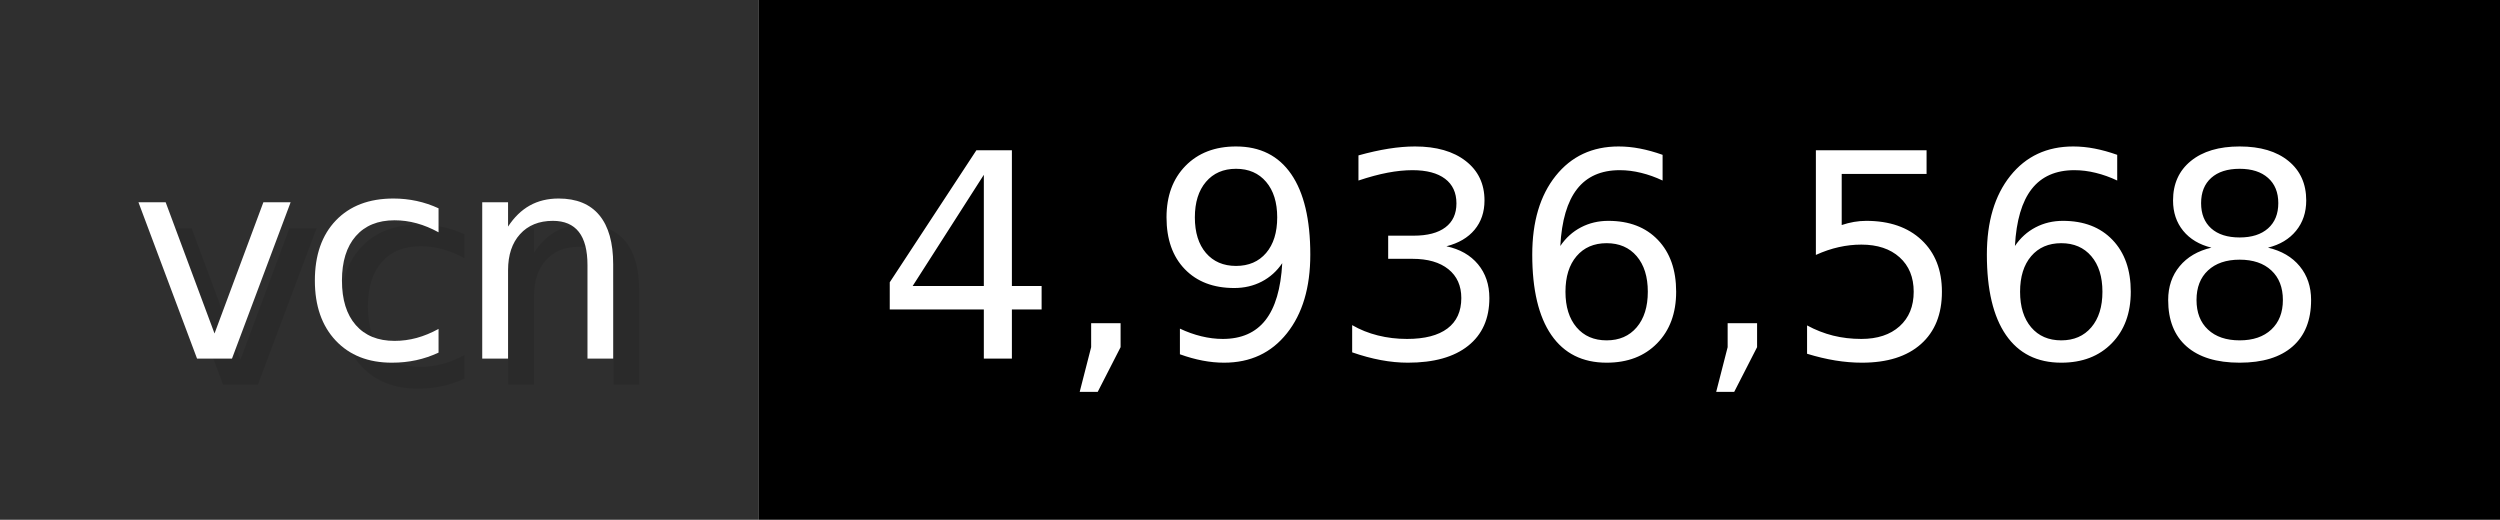
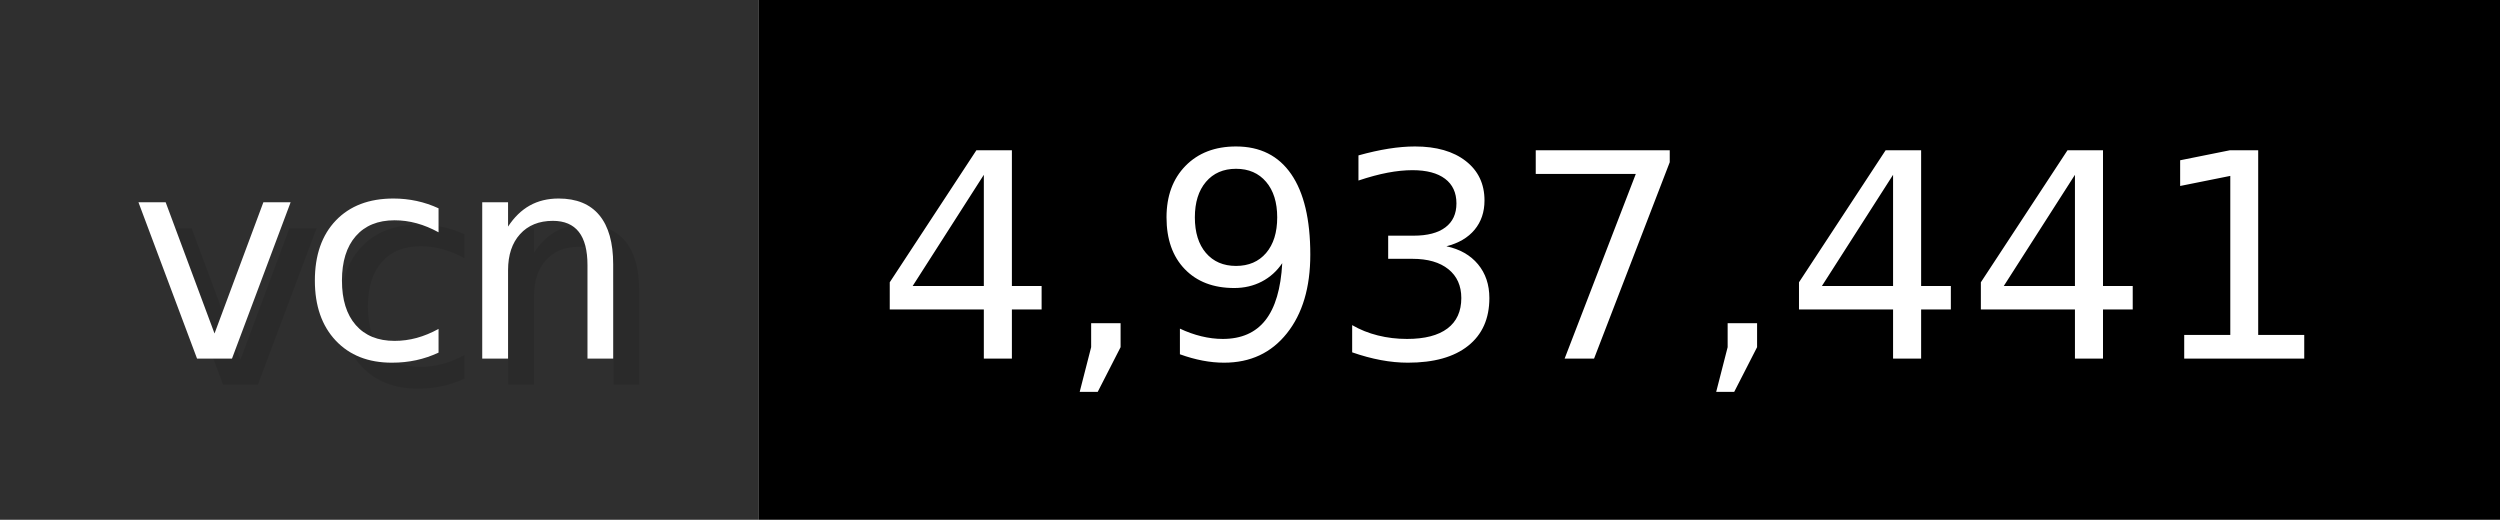
- <svg xmlns="http://www.w3.org/2000/svg" width="96.2" height="20" viewBox="0 0 962 200" role="img" aria-label="vcn: 4,936,568">
+ <svg xmlns="http://www.w3.org/2000/svg" width="96.2" height="20" viewBox="0 0 962 200" role="img" aria-label="vcn: 4,937,441">
  <g>
    <rect fill="#2F2F2F" width="292" height="200" />
    <rect fill="#" x="292" width="670" height="200" />
  </g>
  <g aria-hidden="true" fill="#fff" text-anchor="start" font-family="Verdana,DejaVu Sans,sans-serif" font-size="110">
    <text x="60" y="148" textLength="192" fill="#000" opacity="0.1">vcn</text>
    <text x="50" y="138" textLength="192">vcn</text>
-     <text x="347" y="148" textLength="570" fill="#000" opacity="0.1">4,936,568</text>
-     <text x="337" y="138" textLength="570">4,936,568</text>
+     <text x="347" y="148" textLength="570" fill="#000" opacity="0.1">4,937,441</text>
+     <text x="337" y="138" textLength="570">4,937,441</text>
  </g>
</svg>
